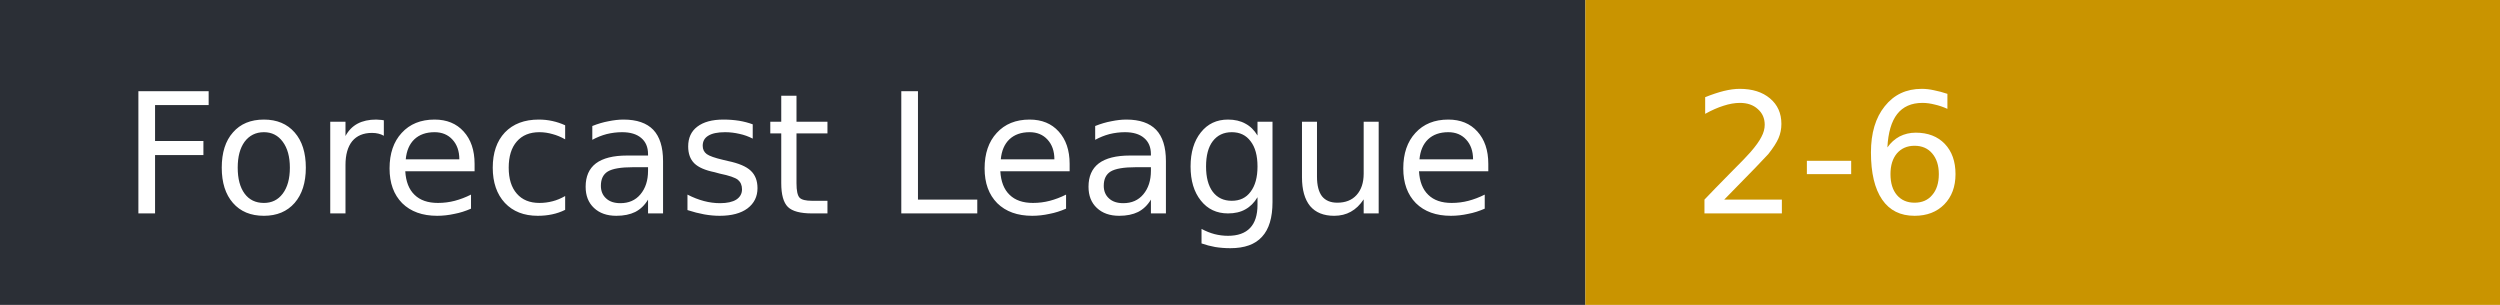
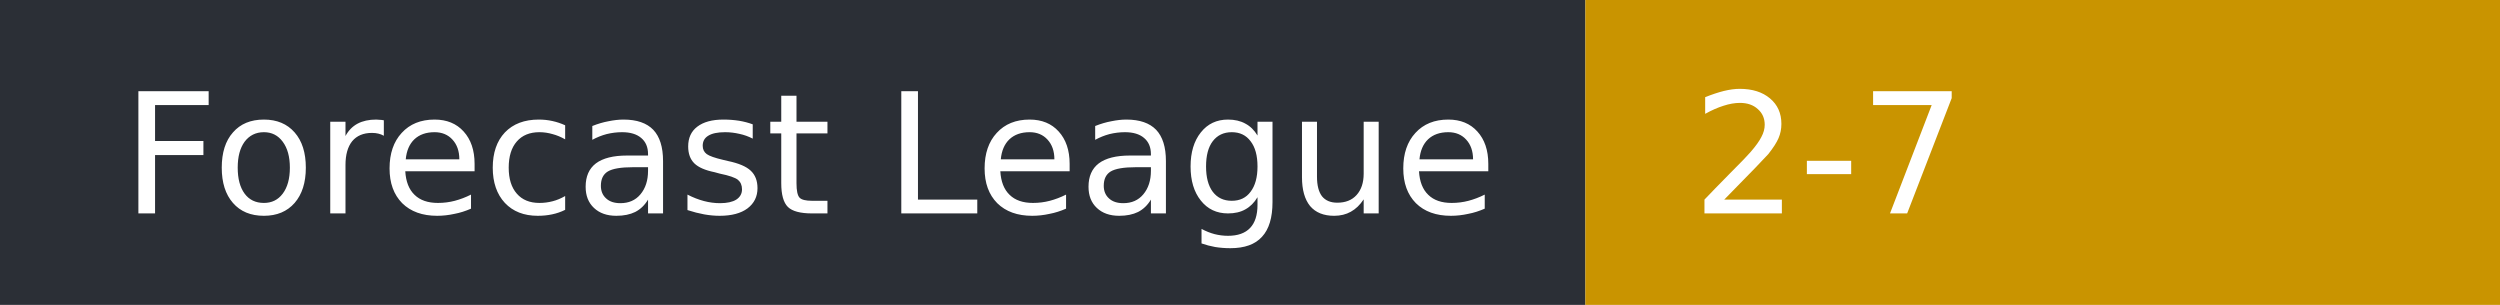
- <svg xmlns="http://www.w3.org/2000/svg" width="164" height="20" role="img" aria-label="Forecast League: 2-6">
+ <svg xmlns="http://www.w3.org/2000/svg" width="164" height="20" role="img" aria-label="Forecast League: 2-7">
  <rect width="104" height="20" fill="#2b2f36" />
  <rect x="104" width="60" height="20" fill="#c99400" />
  <g fill="#fff" font-family="Verdana,DejaVu Sans,sans-serif" font-size="11">
    <text x="8" y="14">Forecast League</text>
-     <text x="111" y="14">2-6</text>
+     <text x="111" y="14">2-7</text>
  </g>
</svg>
